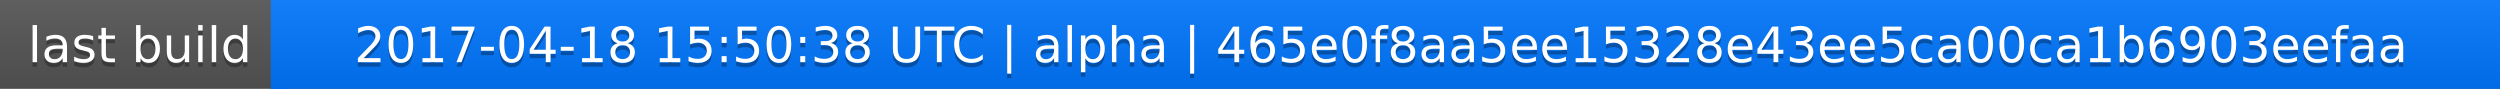
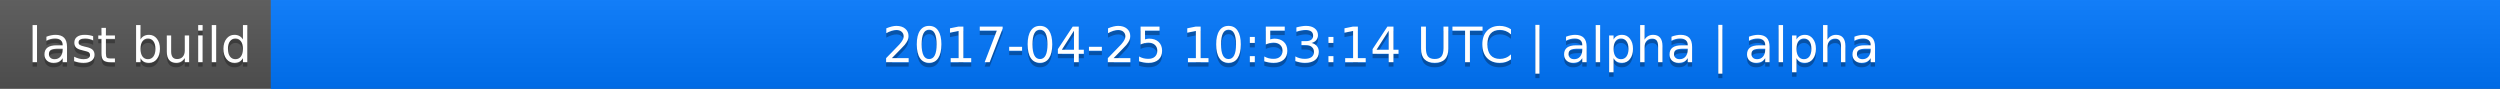
<svg xmlns="http://www.w3.org/2000/svg" width="563" height="20">
  <linearGradient id="a" x2="0" y2="100%">
    <stop offset="0" stop-color="#bbb" stop-opacity=".1" />
    <stop offset="1" stop-opacity=".1" />
  </linearGradient>
  <rect rx="0" width="563" height="20" fill="#555" />
  <rect rx="0" x="61" width="502" height="20" fill="#07f" />
  <path fill="#07f" d="M61 0h4v20h-4z" />
  <rect rx="0" width="563" height="20" fill="url(#a)" />
  <g fill="#fff" text-anchor="middle" font-family="DejaVu Sans,Verdana,Geneva,sans-serif" font-size="11">
    <text x="31.5" y="15" fill="#010101" fill-opacity=".3">last build</text>
    <text x="31.5" y="14">last build</text>
-     <text x="311" y="15" fill="#010101" fill-opacity=".3">2017-04-18 15:50:38 UTC | alpha | 465e0f8aa5ee15328e43ee5ca00ca1b6903eefaa</text>
-     <text x="311" y="14">2017-04-18 15:50:38 UTC | alpha | 465e0f8aa5ee15328e43ee5ca00ca1b6903eefaa</text>
+     <text x="311" y="15" fill="#010101" fill-opacity=".3">2017-04-25 10:53:14 UTC | alpha | alpha</text>
+     <text x="311" y="14">2017-04-25 10:53:14 UTC | alpha | alpha</text>
  </g>
</svg>
